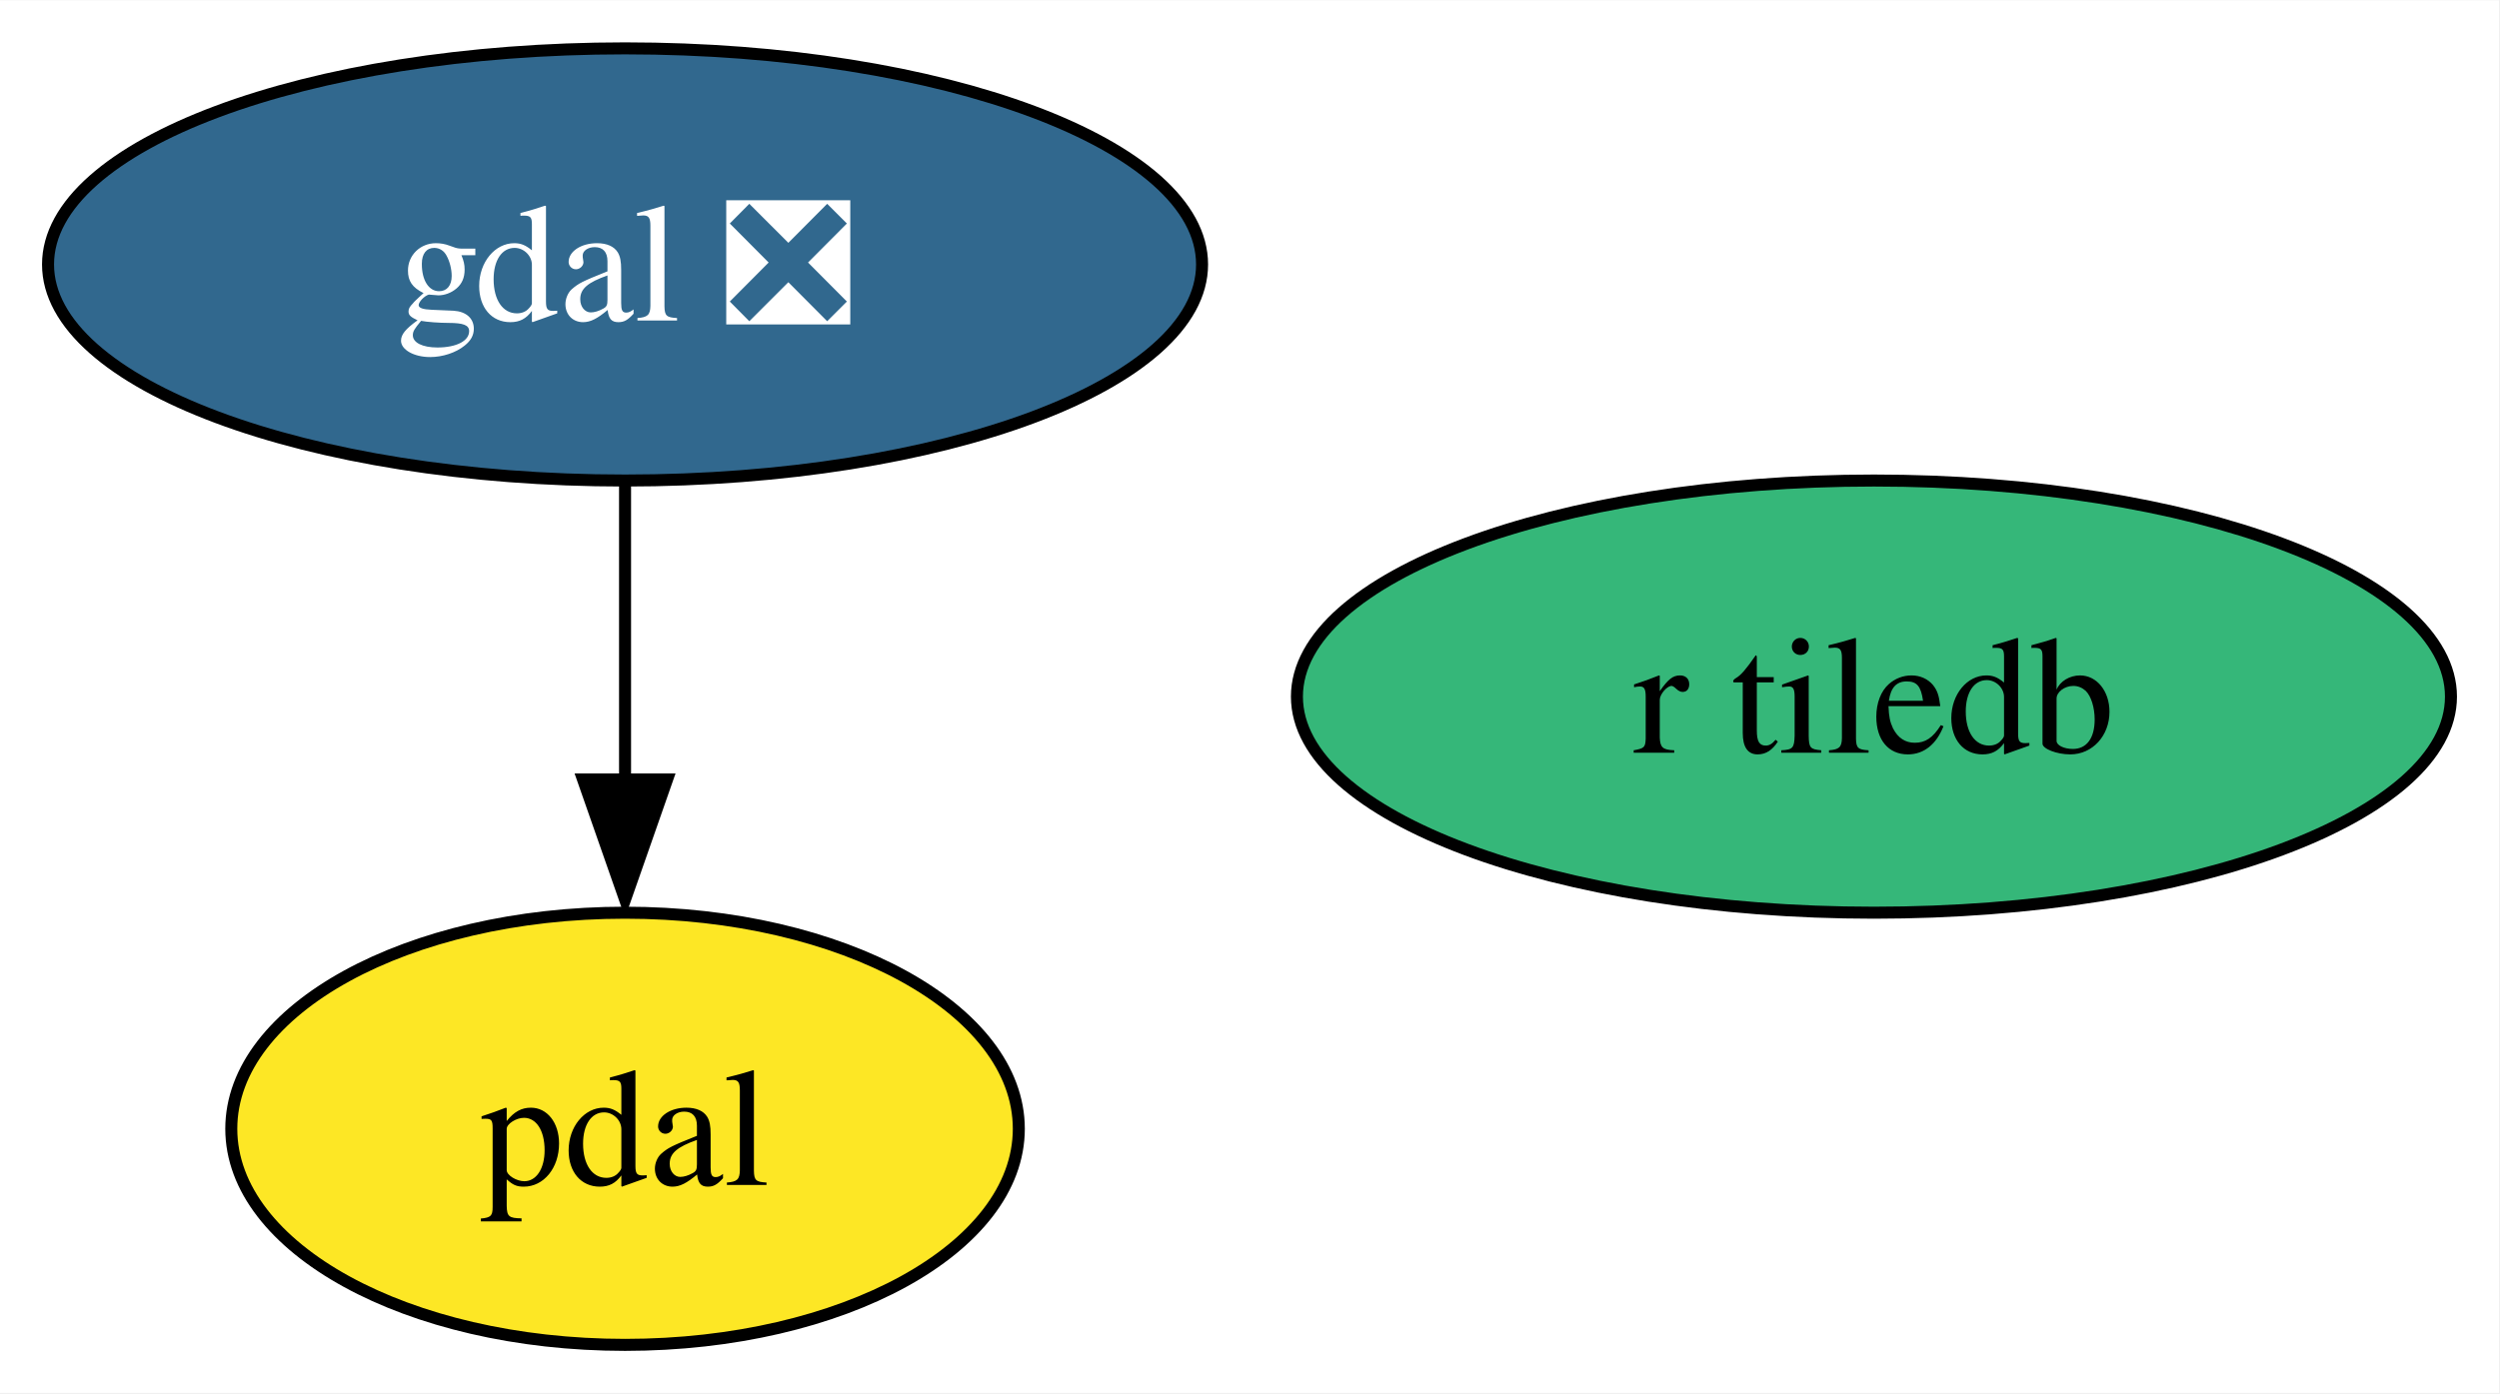
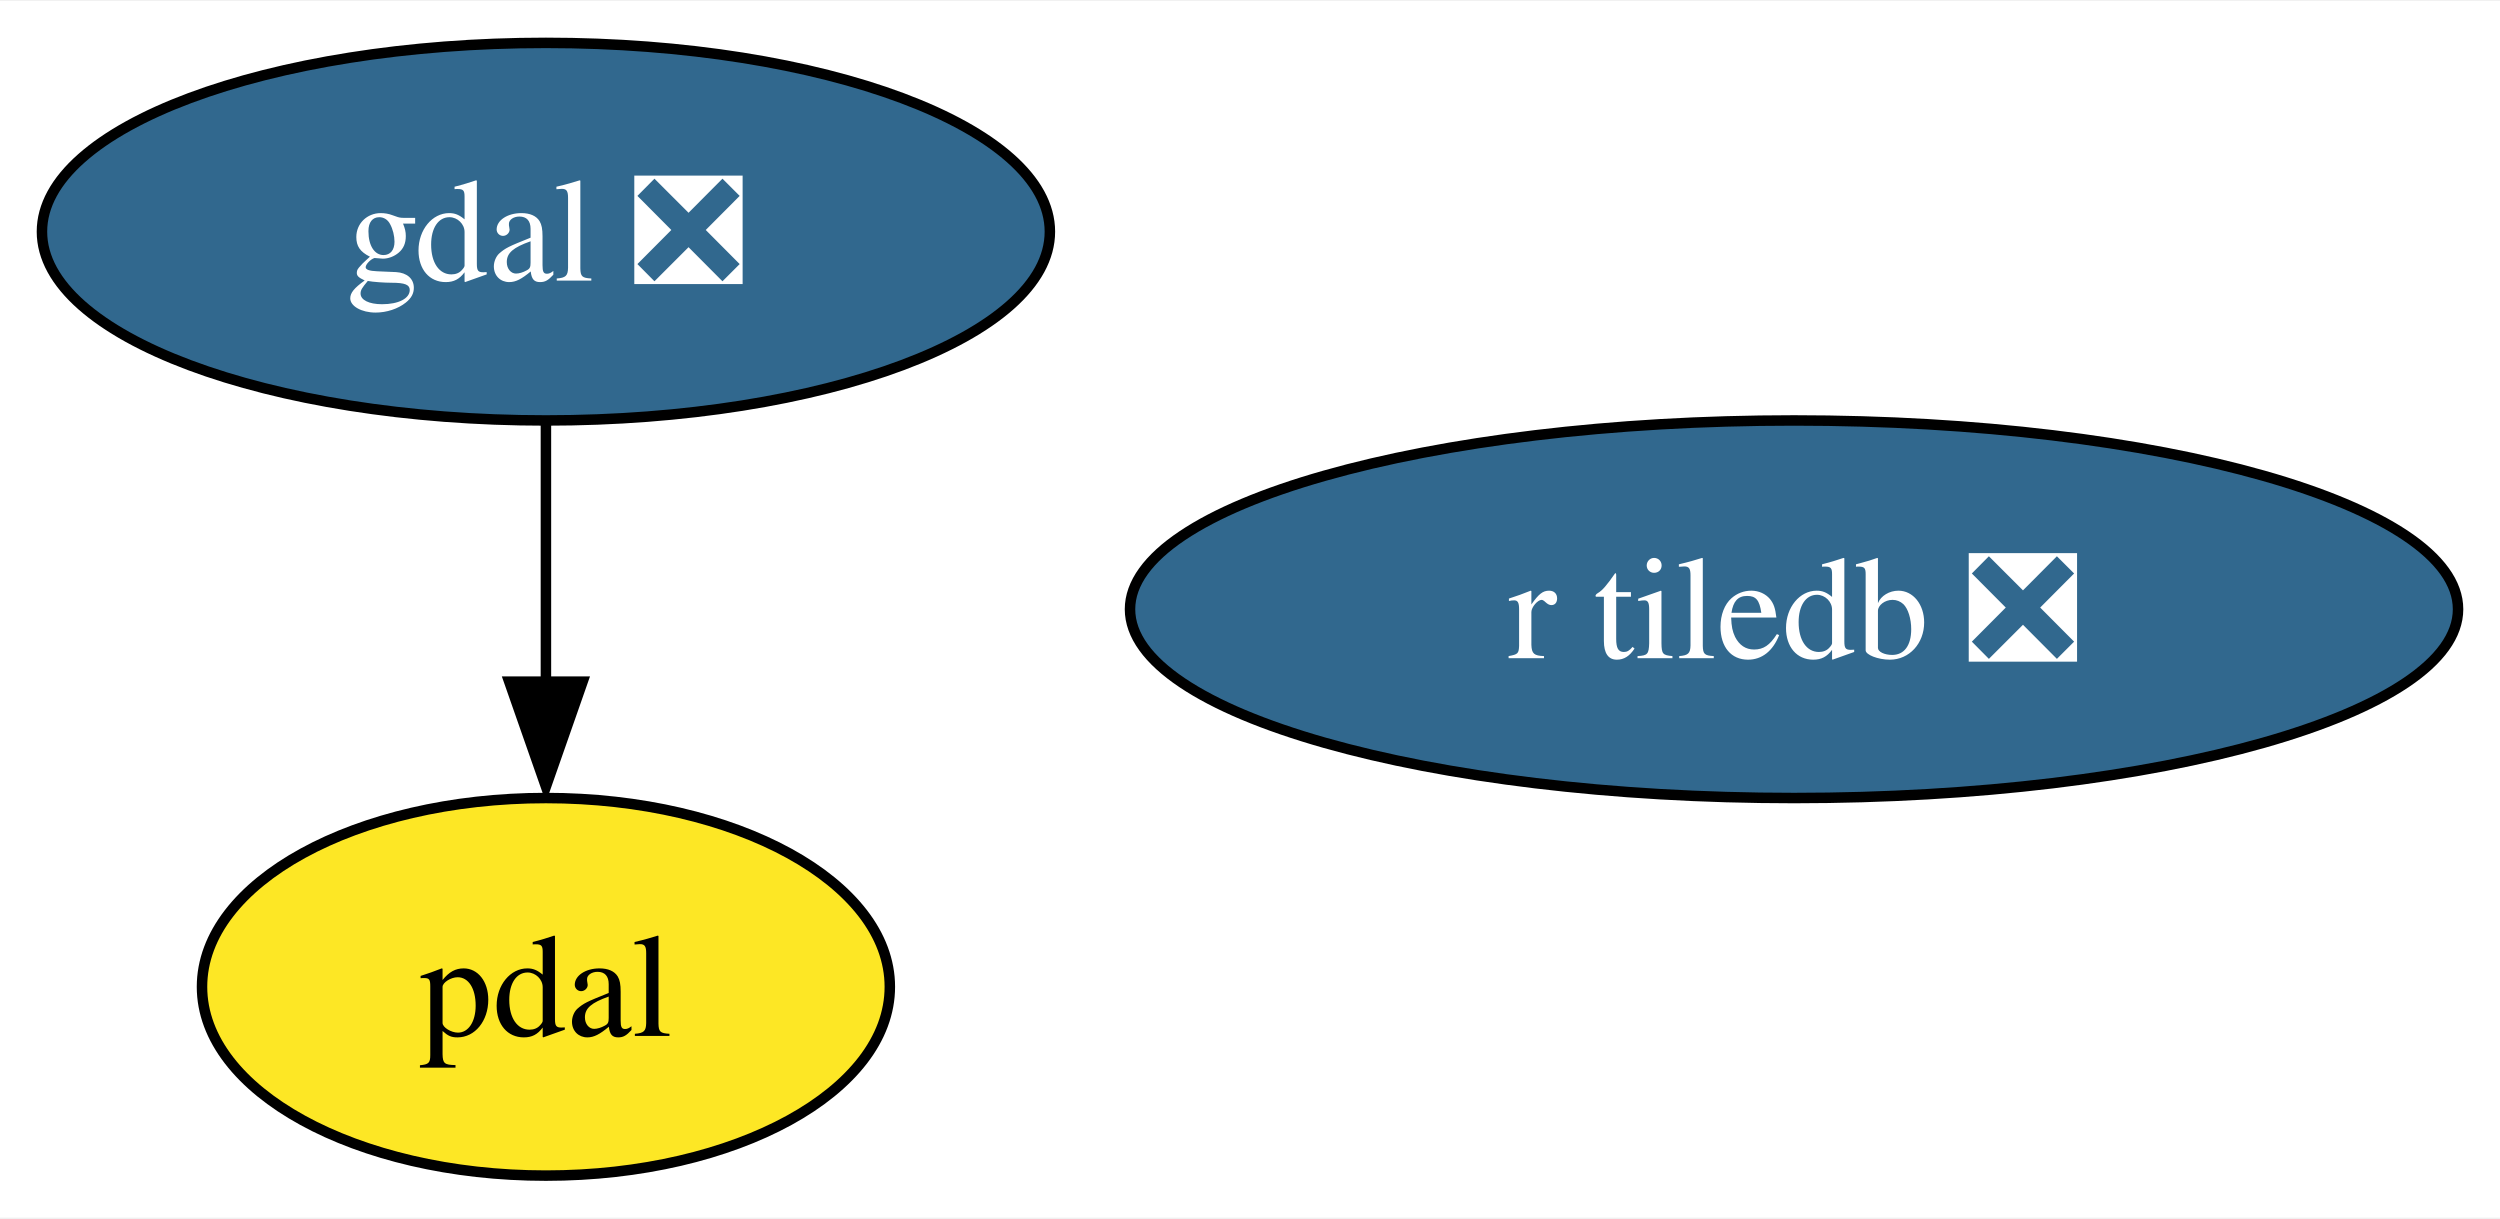
- <svg xmlns="http://www.w3.org/2000/svg" xmlns:xlink="http://www.w3.org/1999/xlink" width="208pt" height="116pt" viewBox="0.00 0.00 208.10 116.00">
+ <svg xmlns="http://www.w3.org/2000/svg" xmlns:xlink="http://www.w3.org/1999/xlink" width="238pt" height="116pt" viewBox="0.00 0.00 238.36 116.00">
  <g id="graph0" class="graph" transform="scale(1 1) rotate(0) translate(4 112)">
-     <polygon fill="white" stroke="none" points="-4,4 -4,-112 204.1,-112 204.1,4 -4,4" />
+     <polygon fill="white" stroke="none" points="-4,4 -4,-112 234.36,-112 234.36,4 -4,4" />
    <g id="node1" class="node">
      <g id="a_node1">
        <a xlink:href="https://github.com/conda-forge/gdal-feedstock/pull/780" xlink:title="gdal ❎">
          <ellipse fill="#31688e" stroke="black" cx="48.05" cy="-90" rx="48.05" ry="18" />
          <text text-anchor="middle" x="48.05" y="-85.33" font-family="Times,serif" font-size="14.00" fill="white">gdal ❎</text>
        </a>
      </g>
    </g>
    <g id="node2" class="node">
      <g id="a_node2">
        <a xlink:href="https://github.com/conda-forge/pdal-feedstock" xlink:title="pdal">
          <ellipse fill="#fde725" stroke="black" cx="48.05" cy="-18" rx="32.79" ry="18" />
          <text text-anchor="middle" x="48.05" y="-13.32" font-family="Times,serif" font-size="14.00">pdal</text>
        </a>
      </g>
    </g>
    <g id="edge1" class="edge">
      <path fill="none" stroke="black" d="M48.05,-71.7C48.05,-64.24 48.05,-55.32 48.05,-46.97" />
      <polygon fill="black" stroke="black" points="51.55,-47.1 48.05,-37.1 44.55,-47.1 51.55,-47.1" />
    </g>
    <g id="node3" class="node">
      <g id="a_node3">
-         <a xlink:href="https://github.com/conda-forge/r-tiledb-feedstock" xlink:title="r tiledb">
-           <ellipse fill="#35b779" stroke="black" cx="152.05" cy="-54" rx="48.05" ry="18" />
-           <text text-anchor="middle" x="152.05" y="-49.33" font-family="Times,serif" font-size="14.00">r tiledb</text>
+         <a xlink:href="https://github.com/conda-forge/r-tiledb-feedstock/pull/61" xlink:title="r tiledb ❎">
+           <ellipse fill="#31688e" stroke="black" cx="167.05" cy="-54" rx="63.31" ry="18" />
+           <text text-anchor="middle" x="167.05" y="-49.33" font-family="Times,serif" font-size="14.00" fill="white">r tiledb ❎</text>
        </a>
      </g>
    </g>
  </g>
</svg>
